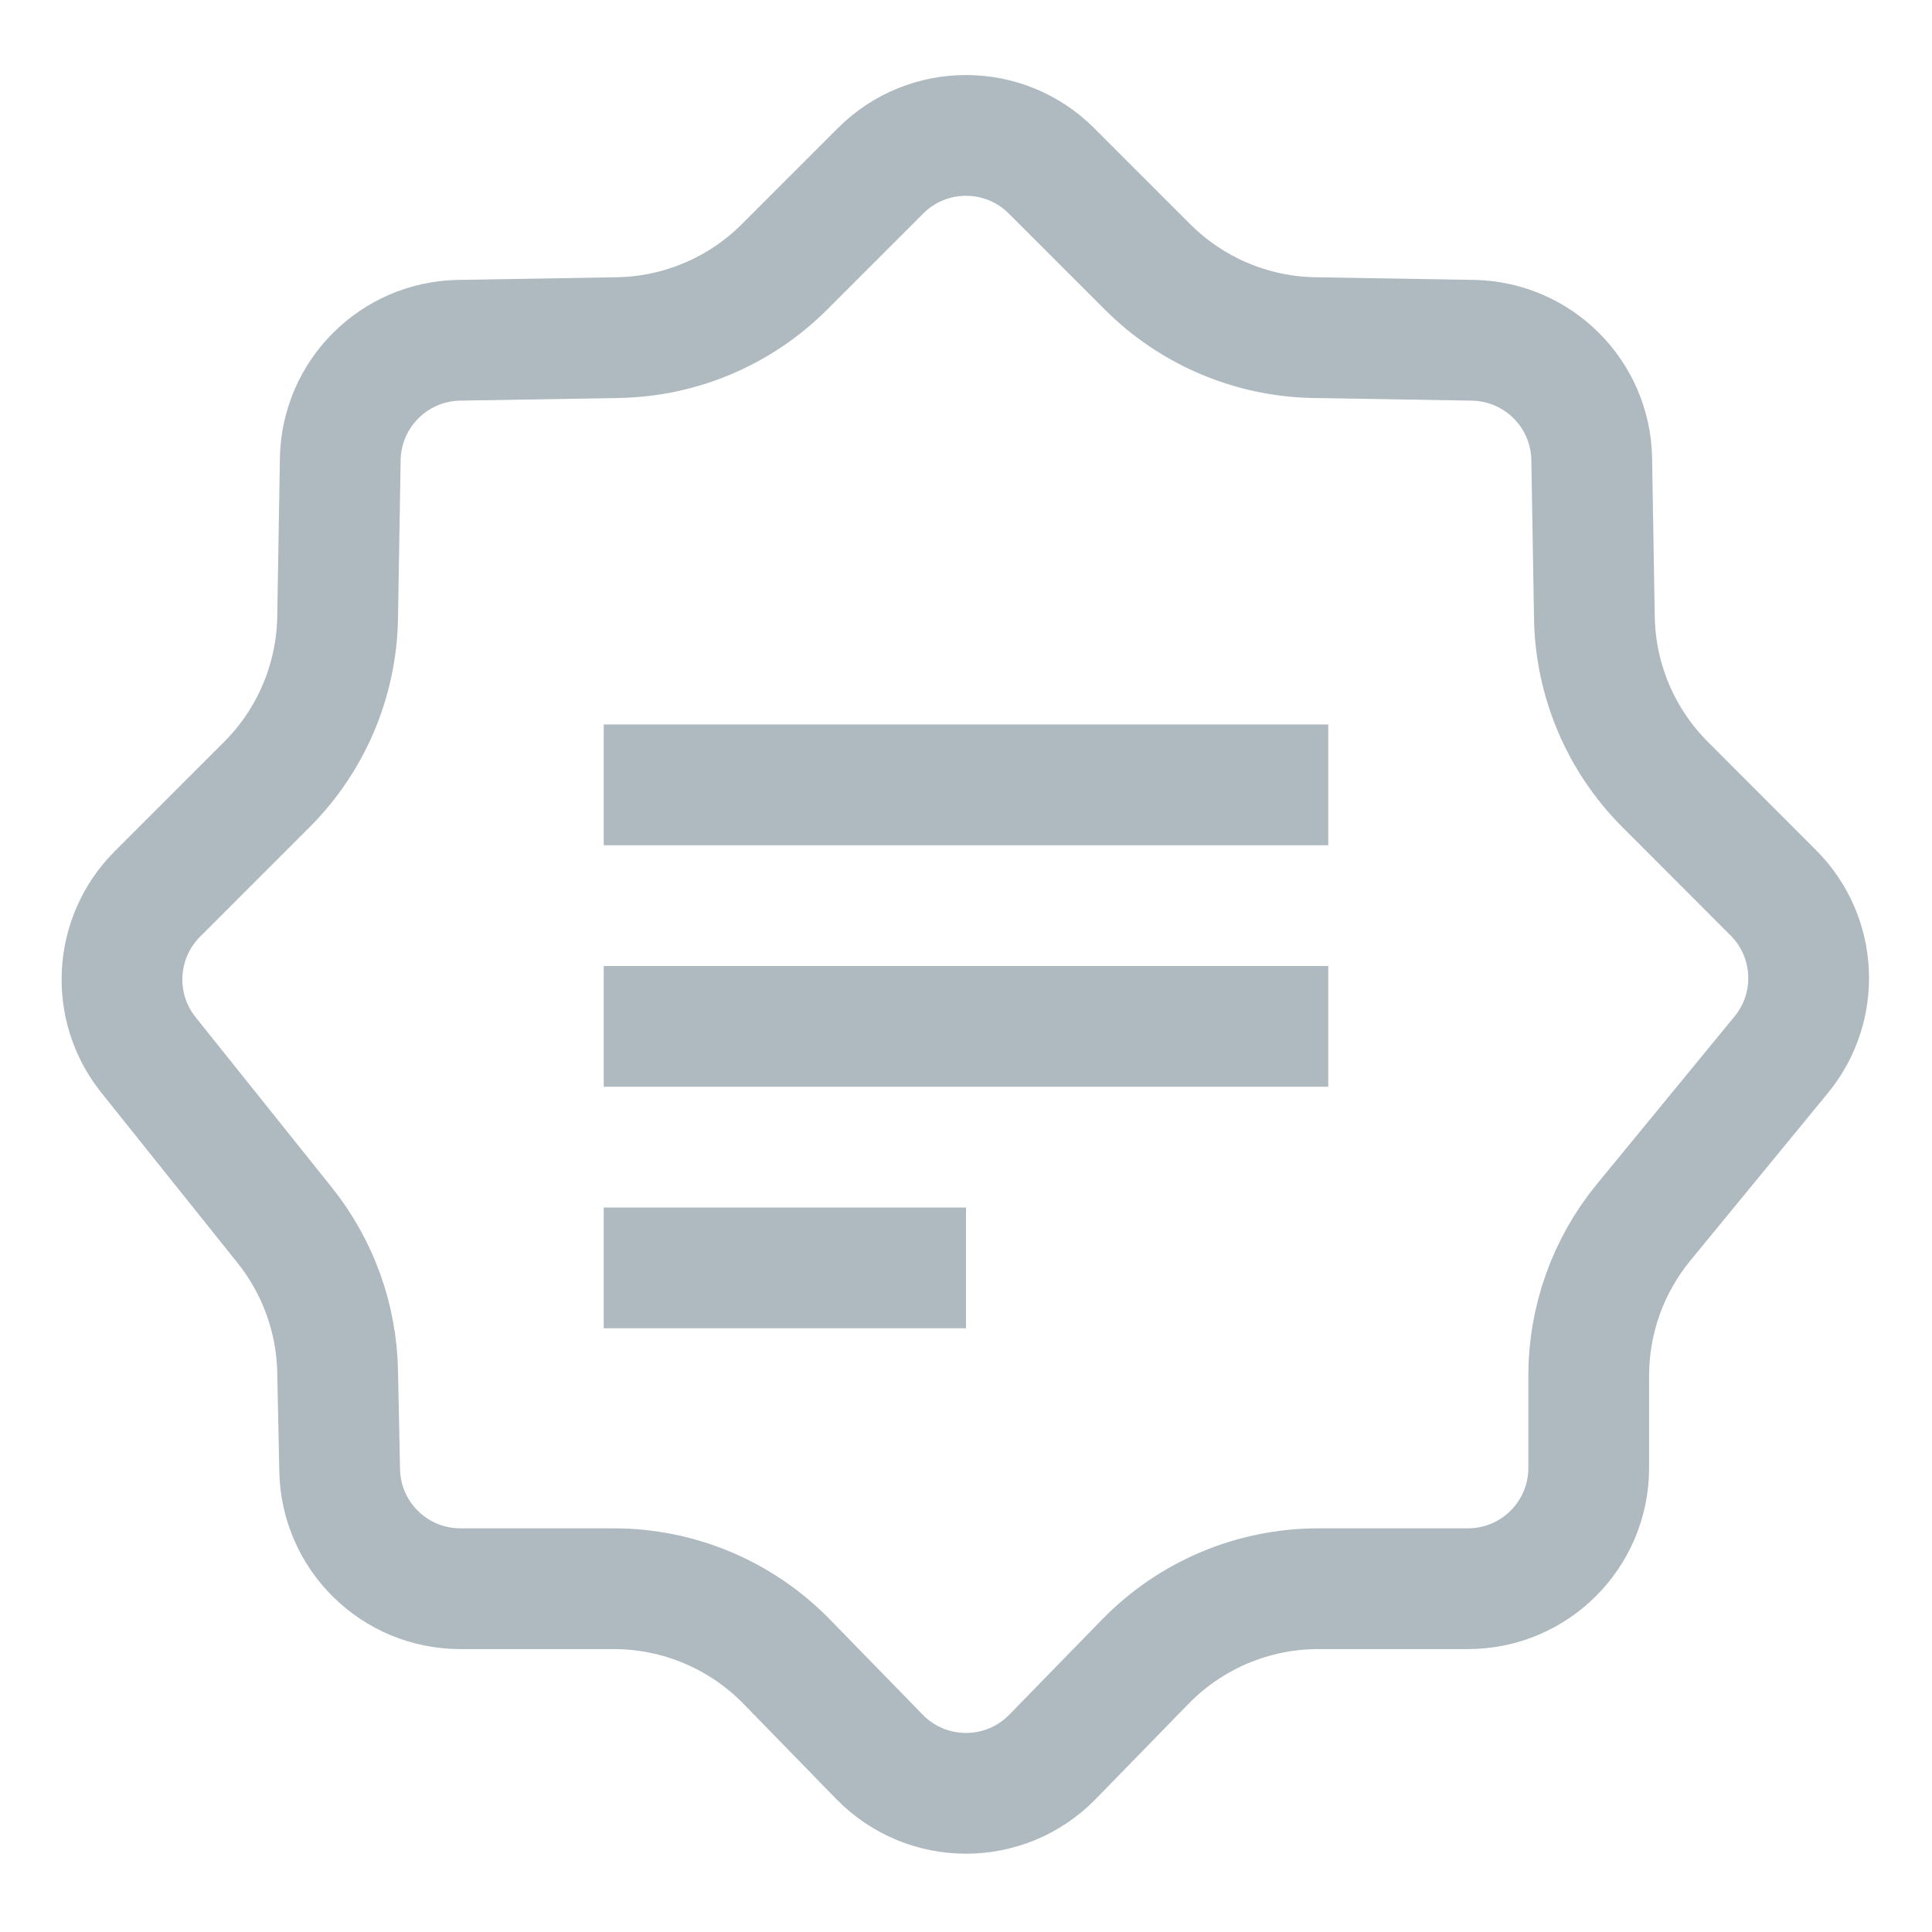
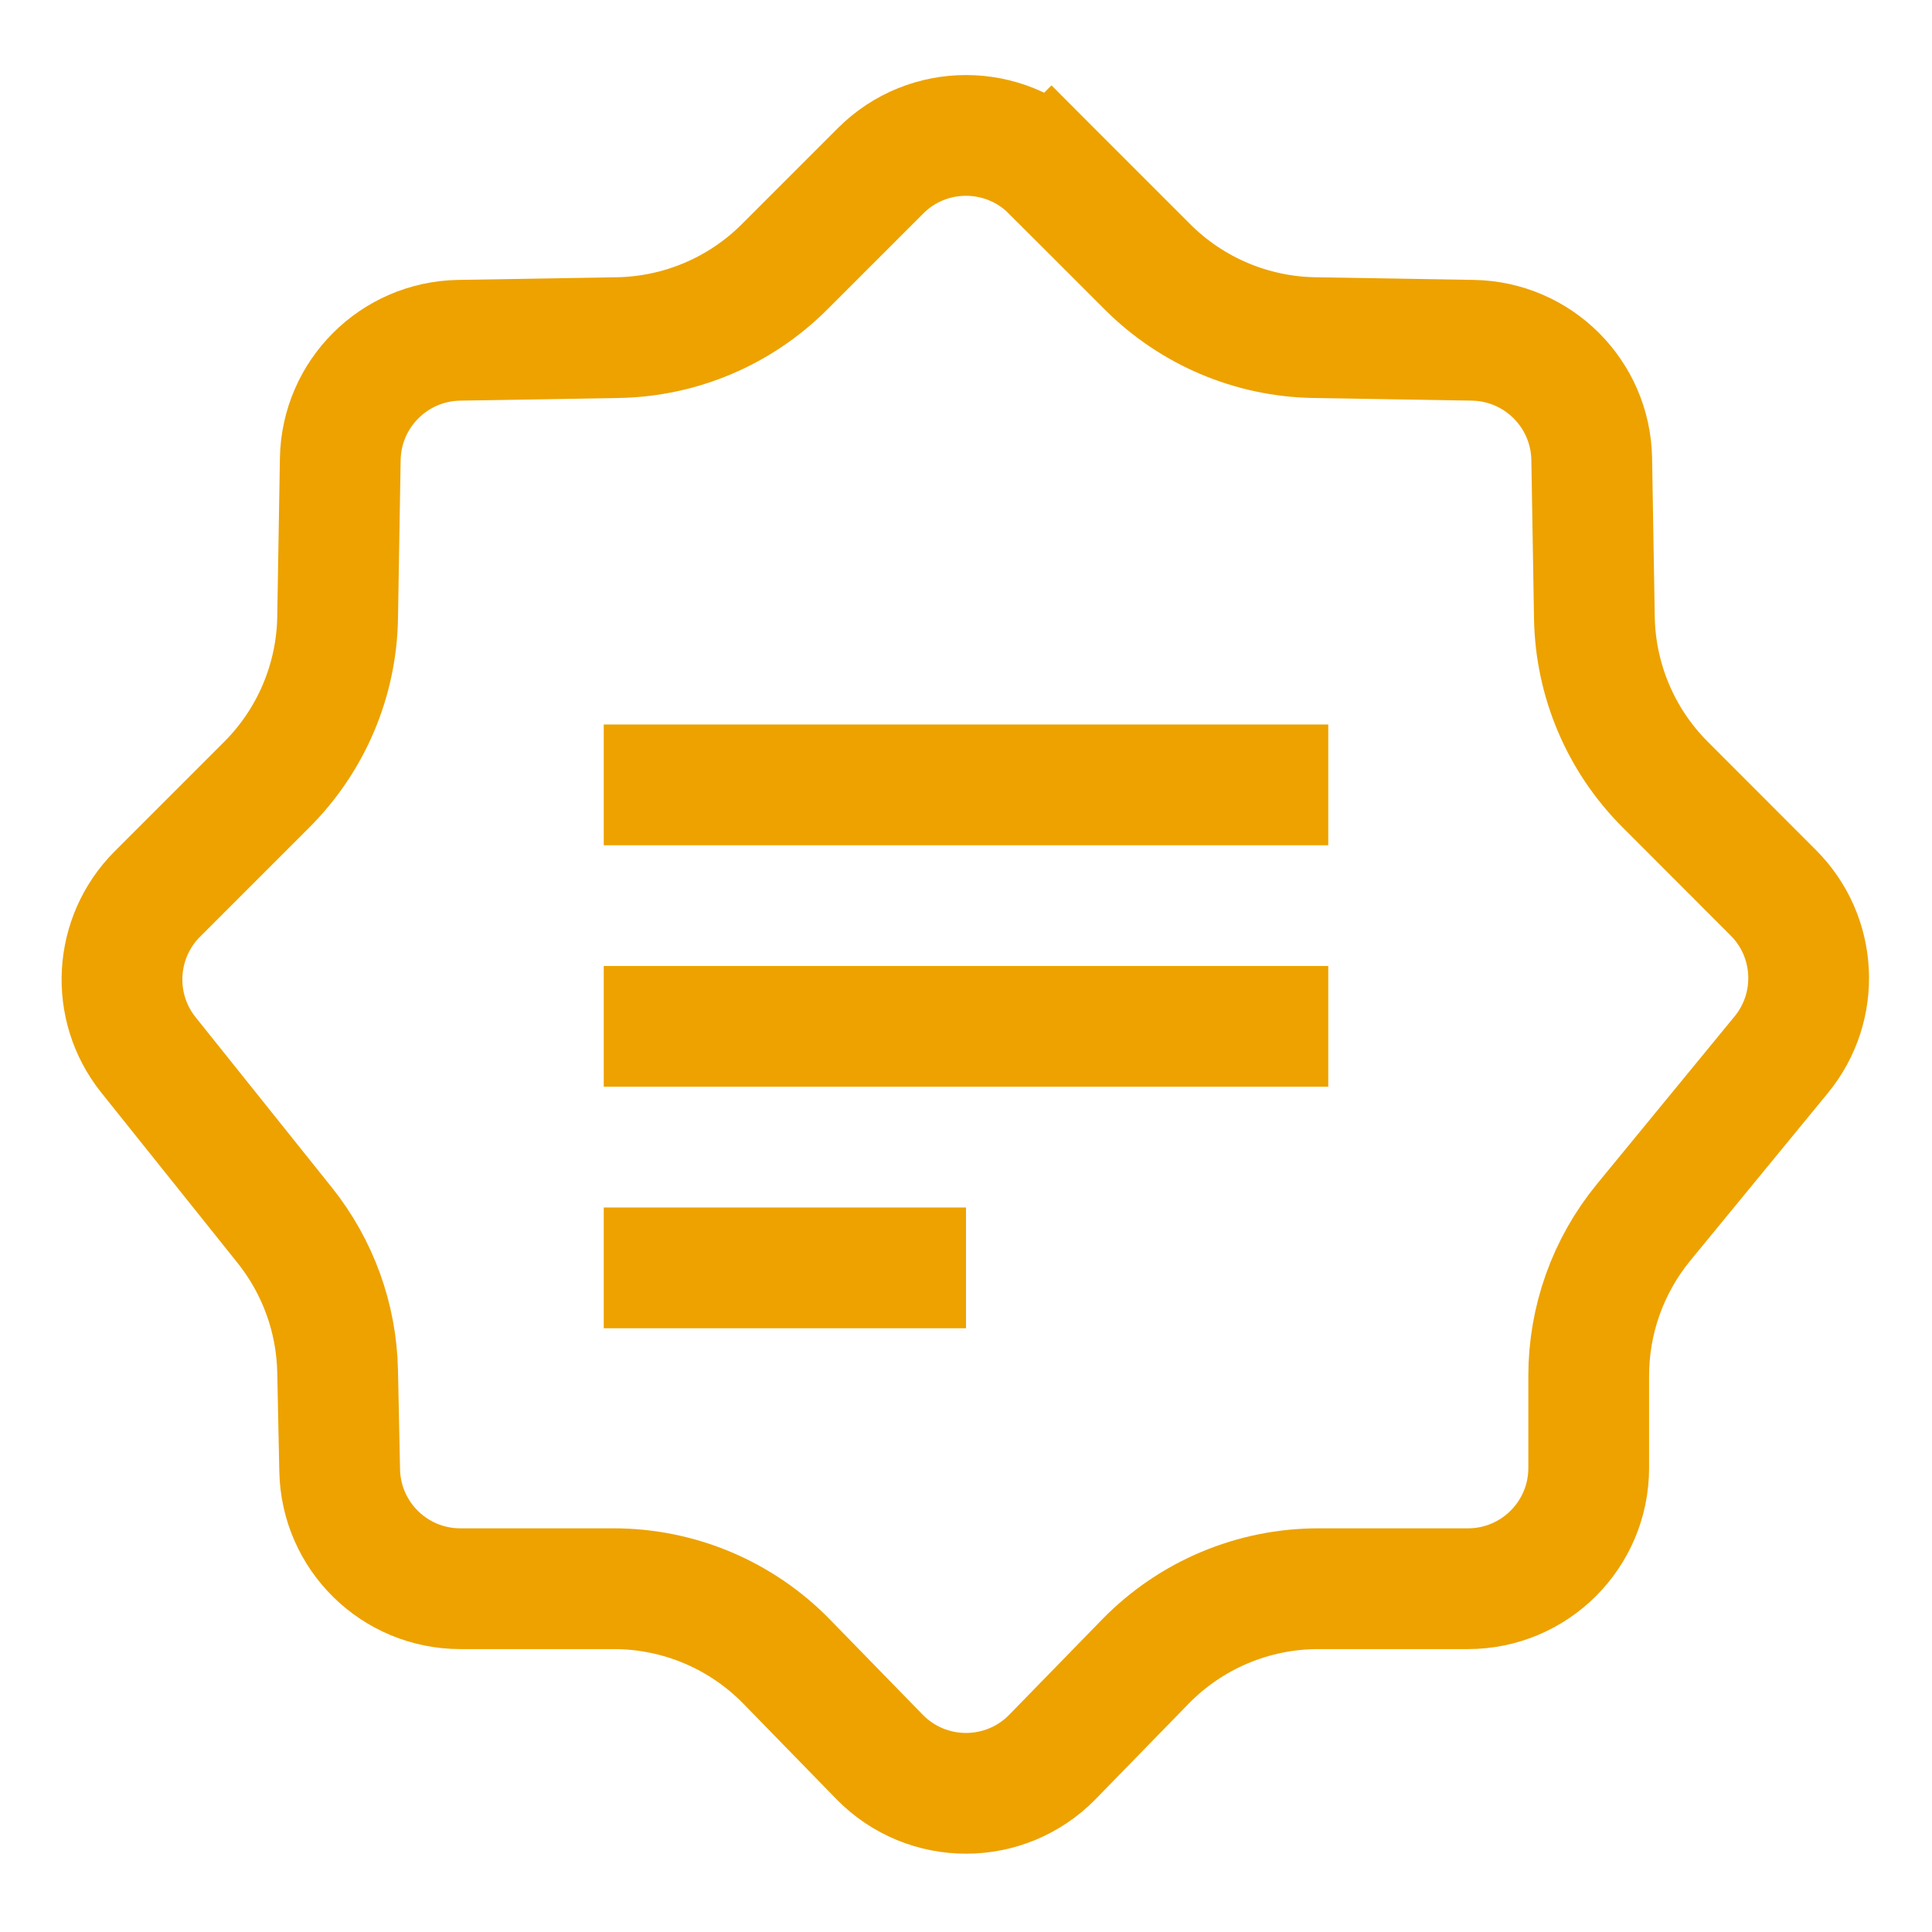
<svg xmlns="http://www.w3.org/2000/svg" width="16" height="16" viewBox="0 0 16 16" fill="none">
-   <path d="M3.801 2.818L5.116 2.796C5.635 2.787 6.13 2.577 6.497 2.21L7.293 1.414C7.683 1.024 8.317 1.024 8.707 1.414L9.503 2.21C9.87 2.577 10.365 2.787 10.883 2.796L12.199 2.818C12.738 2.828 13.172 3.262 13.182 3.801L13.204 5.116C13.213 5.635 13.423 6.13 13.79 6.497L14.685 7.393C15.049 7.756 15.078 8.336 14.752 8.734L13.61 10.125C13.317 10.483 13.157 10.931 13.157 11.394V12.157C13.157 12.709 12.709 13.157 12.157 13.157H10.918C10.379 13.157 9.863 13.374 9.486 13.76L8.716 14.55C8.323 14.952 7.677 14.952 7.284 14.55L6.514 13.76C6.137 13.374 5.621 13.157 5.082 13.157H3.813C3.268 13.157 2.824 12.722 2.813 12.177L2.796 11.356C2.787 10.916 2.633 10.491 2.358 10.147L1.229 8.736C0.911 8.338 0.943 7.765 1.303 7.404L2.21 6.497C2.577 6.13 2.787 5.635 2.796 5.116L2.818 3.801C2.828 3.262 3.262 2.828 3.801 2.818Z" stroke="#9AA7B0" stroke-opacity="0.8" />
-   <rect x="5" y="6" width="6" height="1" fill="#9AA7B0" fill-opacity="0.8" />
-   <rect x="5" y="8" width="6" height="1" fill="#9AA7B0" fill-opacity="0.8" />
-   <rect x="5" y="10" width="3" height="1" fill="#9AA7B0" fill-opacity="0.8" />
+   <path d="M7.293 1.414C7.683 1.024 8.317 1.024 8.707 1.414L9.061 1.061L8.707 1.414L9.503 2.21C9.87 2.577 10.365 2.787 10.883 2.796L12.199 2.818C12.738 2.828 13.172 3.262 13.182 3.801L13.204 5.116C13.213 5.635 13.423 6.13 13.79 6.497L14.685 7.393C15.049 7.756 15.078 8.336 14.752 8.734L13.61 10.125C13.317 10.483 13.157 10.931 13.157 11.394V12.157C13.157 12.709 12.709 13.157 12.157 13.157H10.918C10.379 13.157 9.863 13.374 9.486 13.76L8.716 14.55C8.323 14.952 7.677 14.952 7.284 14.55L6.514 13.76C6.137 13.374 5.621 13.157 5.082 13.157H3.813C3.268 13.157 2.824 12.722 2.813 12.177L2.796 11.356C2.787 10.916 2.633 10.491 2.358 10.147L1.229 8.736C0.911 8.338 0.943 7.765 1.303 7.404L2.21 6.497C2.577 6.13 2.787 5.635 2.796 5.116L2.818 3.801C2.828 3.262 3.262 2.828 3.801 2.818L5.116 2.796C5.635 2.787 6.13 2.577 6.497 2.21L7.293 1.414Z" stroke="#EDA200" />
+   <rect x="5" y="6" width="6" height="1" fill="#EDA200" />
+   <rect x="5" y="8" width="6" height="1" fill="#EDA200" />
+   <rect x="5" y="10" width="3" height="1" fill="#EDA200" />
</svg>
